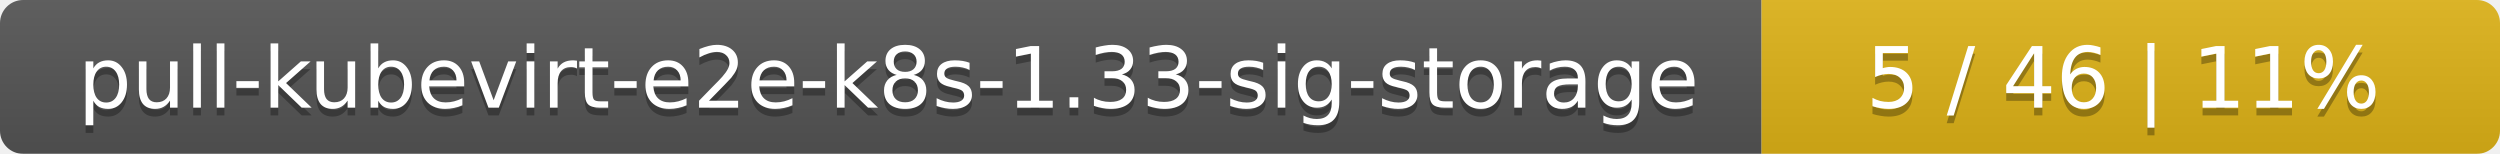
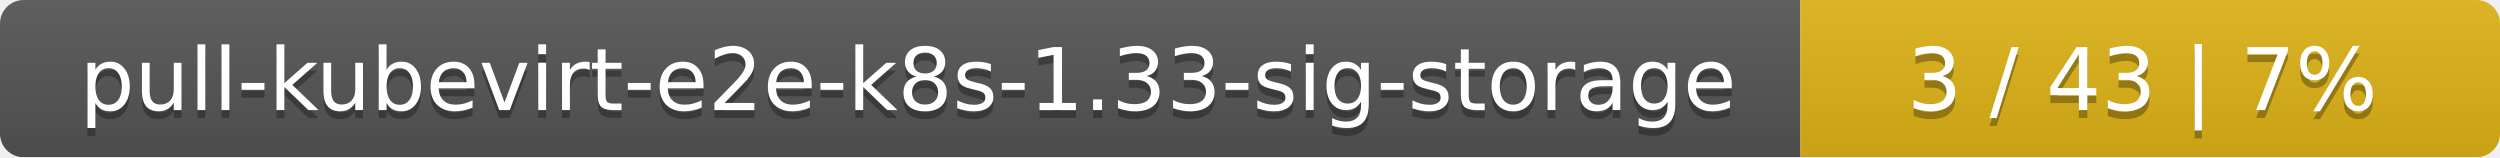
- <svg xmlns="http://www.w3.org/2000/svg" width="325" height="20">
+ <svg xmlns="http://www.w3.org/2000/svg" width="318" height="20">
  <linearGradient id="smooth" x2="0" y2="100%">
    <stop offset="0" stop-color="#bbb" stop-opacity=".1" />
    <stop offset="1" stop-opacity=".1" />
  </linearGradient>
  <mask id="round">
-     <rect width="325" height="20" rx="3" fill="#fff" />
+     <rect width="318" height="20" rx="3" fill="#fff" />
  </mask>
  <g mask="url(#round)">
    <rect width="229" height="20" fill="#555" />
-     <rect x="229" width="96" height="20" fill="#dfb317" />
-     <rect width="325" height="20" fill="url(#smooth)" />
+     <rect x="229" width="89" height="20" fill="#dfb317" />
+     <rect width="318" height="20" fill="url(#smooth)" />
  </g>
  <g fill="#fff" text-anchor="middle" font-family="DejaVu Sans,Verdana,Geneva,sans-serif" font-size="11">
    <text x="115.5" y="15" fill="#010101" fill-opacity=".3">pull-kubevirt-e2e-k8s-1.33-sig-storage</text>
    <text x="115.5" y="14">pull-kubevirt-e2e-k8s-1.33-sig-storage</text>
-     <text x="276" y="15" fill="#010101" fill-opacity=".3">5 / 46    |    11%</text>
-     <text x="276" y="14">5 / 46    |    11%</text>
+     <text x="272.5" y="15" fill="#010101" fill-opacity=".3">3 / 43    |    7%</text>
+     <text x="272.5" y="14">3 / 43    |    7%</text>
  </g>
</svg>
